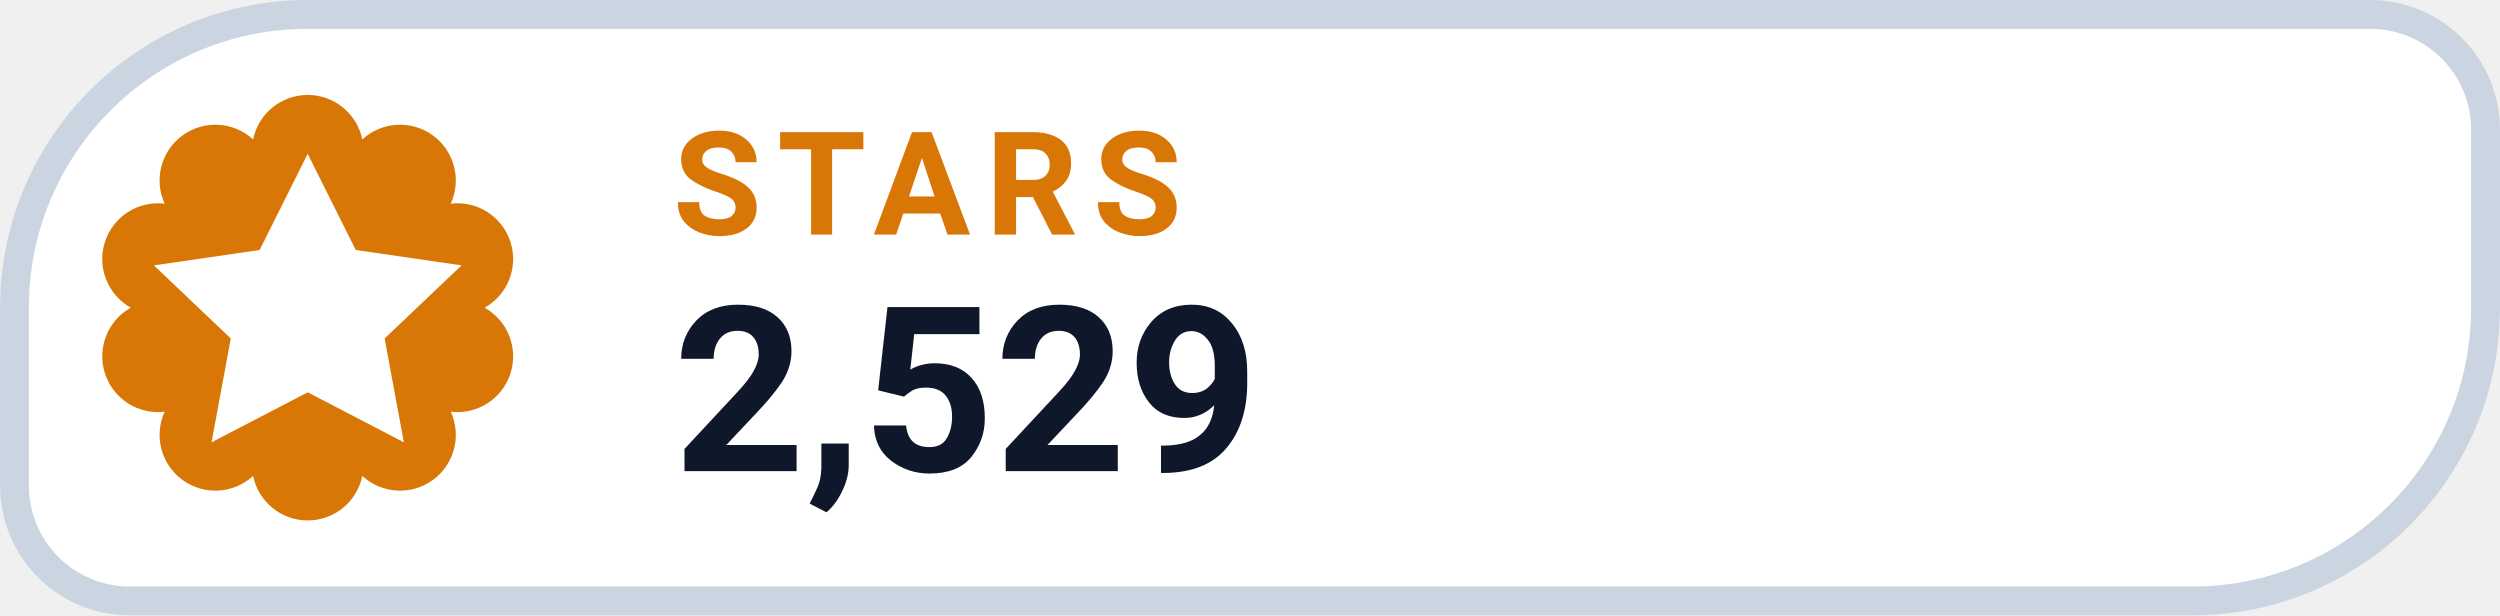
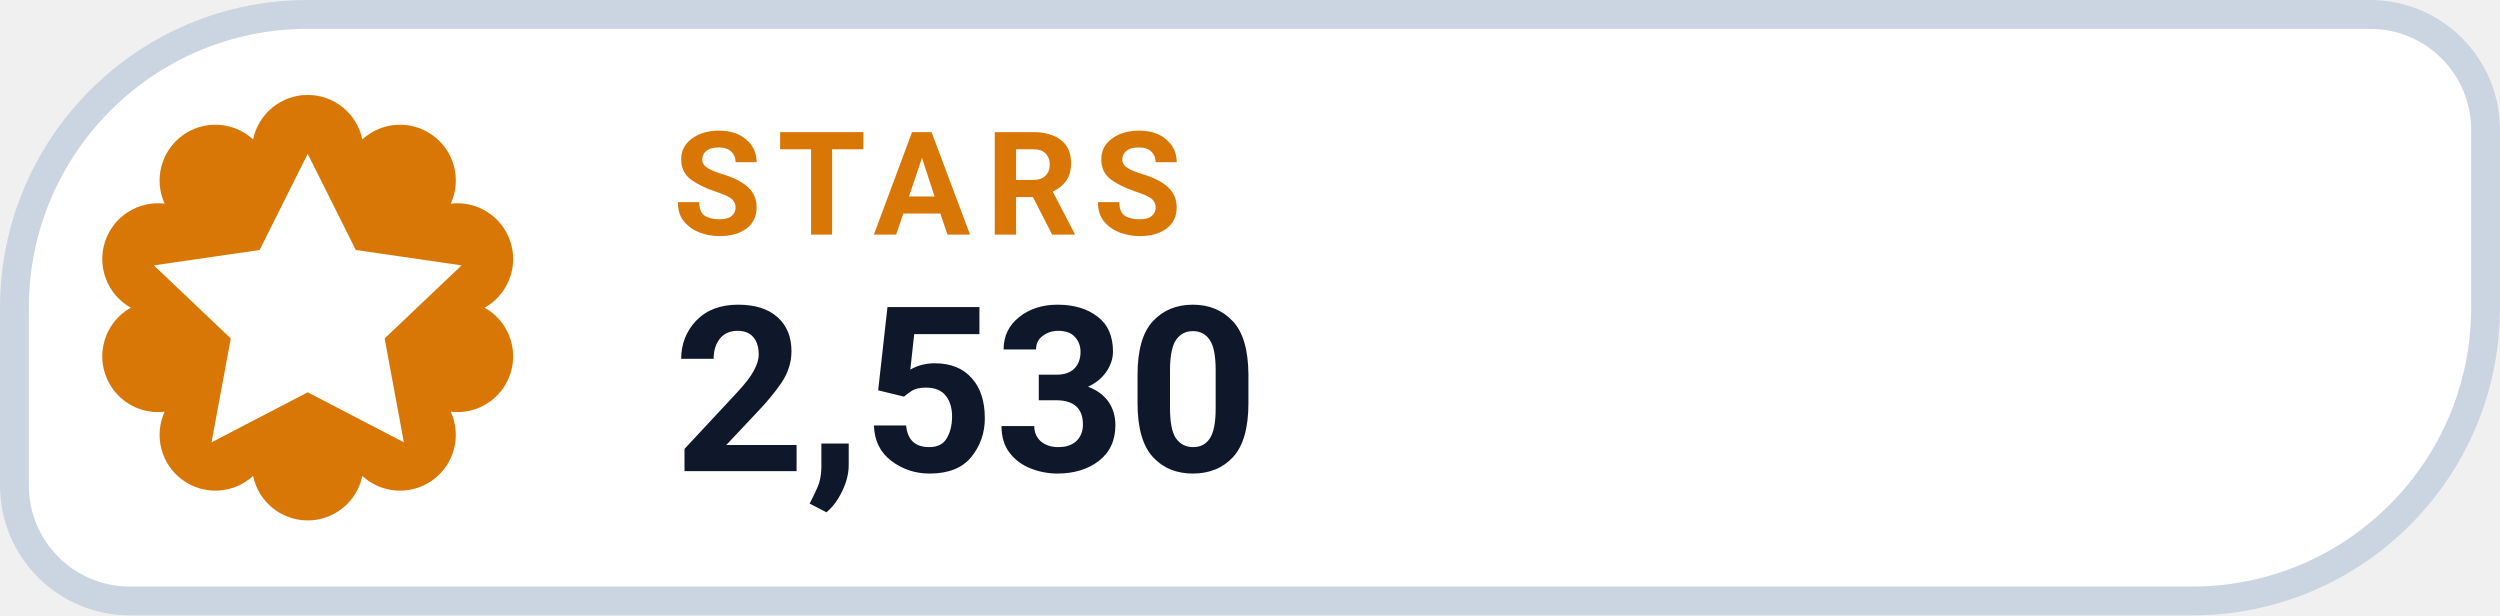
- <svg xmlns="http://www.w3.org/2000/svg" width="126" height="31.015" viewBox="0 0 130 32" role="img" aria-label="STARS 2,529">
+ <svg xmlns="http://www.w3.org/2000/svg" width="126" height="31.015" viewBox="0 0 130 32" role="img" aria-label="STARS 2,530">
  <path d="M 16.00 0.75 H 123.25 A 6.00 6.00 0 0 1 129.25 6.75 V 16.00 A 15.25 15.25 0 0 1 114.00 31.25 H 6.75 A 6.00 6.00 0 0 1 0.75 25.25 V 16.00 A 15.25 15.25 0 0 1 16.00 0.75 Z" fill="#FFFFFF" stroke="#CBD5E1" stroke-width="1.5" />
  <path d="M 13.16 7.25 A 2.90 2.90 0 0 1 18.84 7.25 A 2.90 2.90 0 0 1 23.44 10.59 A 2.90 2.90 0 0 1 25.20 16.00 A 2.90 2.90 0 0 1 23.44 21.41 A 2.90 2.90 0 0 1 18.84 24.75 A 2.90 2.90 0 0 1 13.16 24.75 A 2.90 2.90 0 0 1 8.56 21.41 A 2.90 2.90 0 0 1 6.80 16.00 A 2.90 2.90 0 0 1 8.56 10.59 A 2.90 2.90 0 0 1 13.16 7.25 Z" fill="#D97706" />
  <g transform="translate(16 16)" style="color:#FFFFFF;">
    <path d="M0 -8 l2.5 5 5.5 .8 -4 3.8 1 5.4 -5 -2.6 -5 2.6 1 -5.4 -4 -3.8 5.5 -.8 Z" fill="currentColor" />
  </g>
  <text x="35" y="12.2" fill="#D97706" font-family="-apple-system,BlinkMacSystemFont,'Segoe UI',Roboto,Helvetica,Arial,sans-serif" font-size="7.5" font-weight="700" letter-spacing=".8">STARS</text>
-   <text x="35" y="24.5" fill="#0F172A" font-family="-apple-system,BlinkMacSystemFont,'Segoe UI',Roboto,Helvetica,Arial,sans-serif" font-size="12" font-weight="750">2,529</text>
+   <text x="35" y="24.5" fill="#0F172A" font-family="-apple-system,BlinkMacSystemFont,'Segoe UI',Roboto,Helvetica,Arial,sans-serif" font-size="12" font-weight="750">2,530</text>
</svg>
